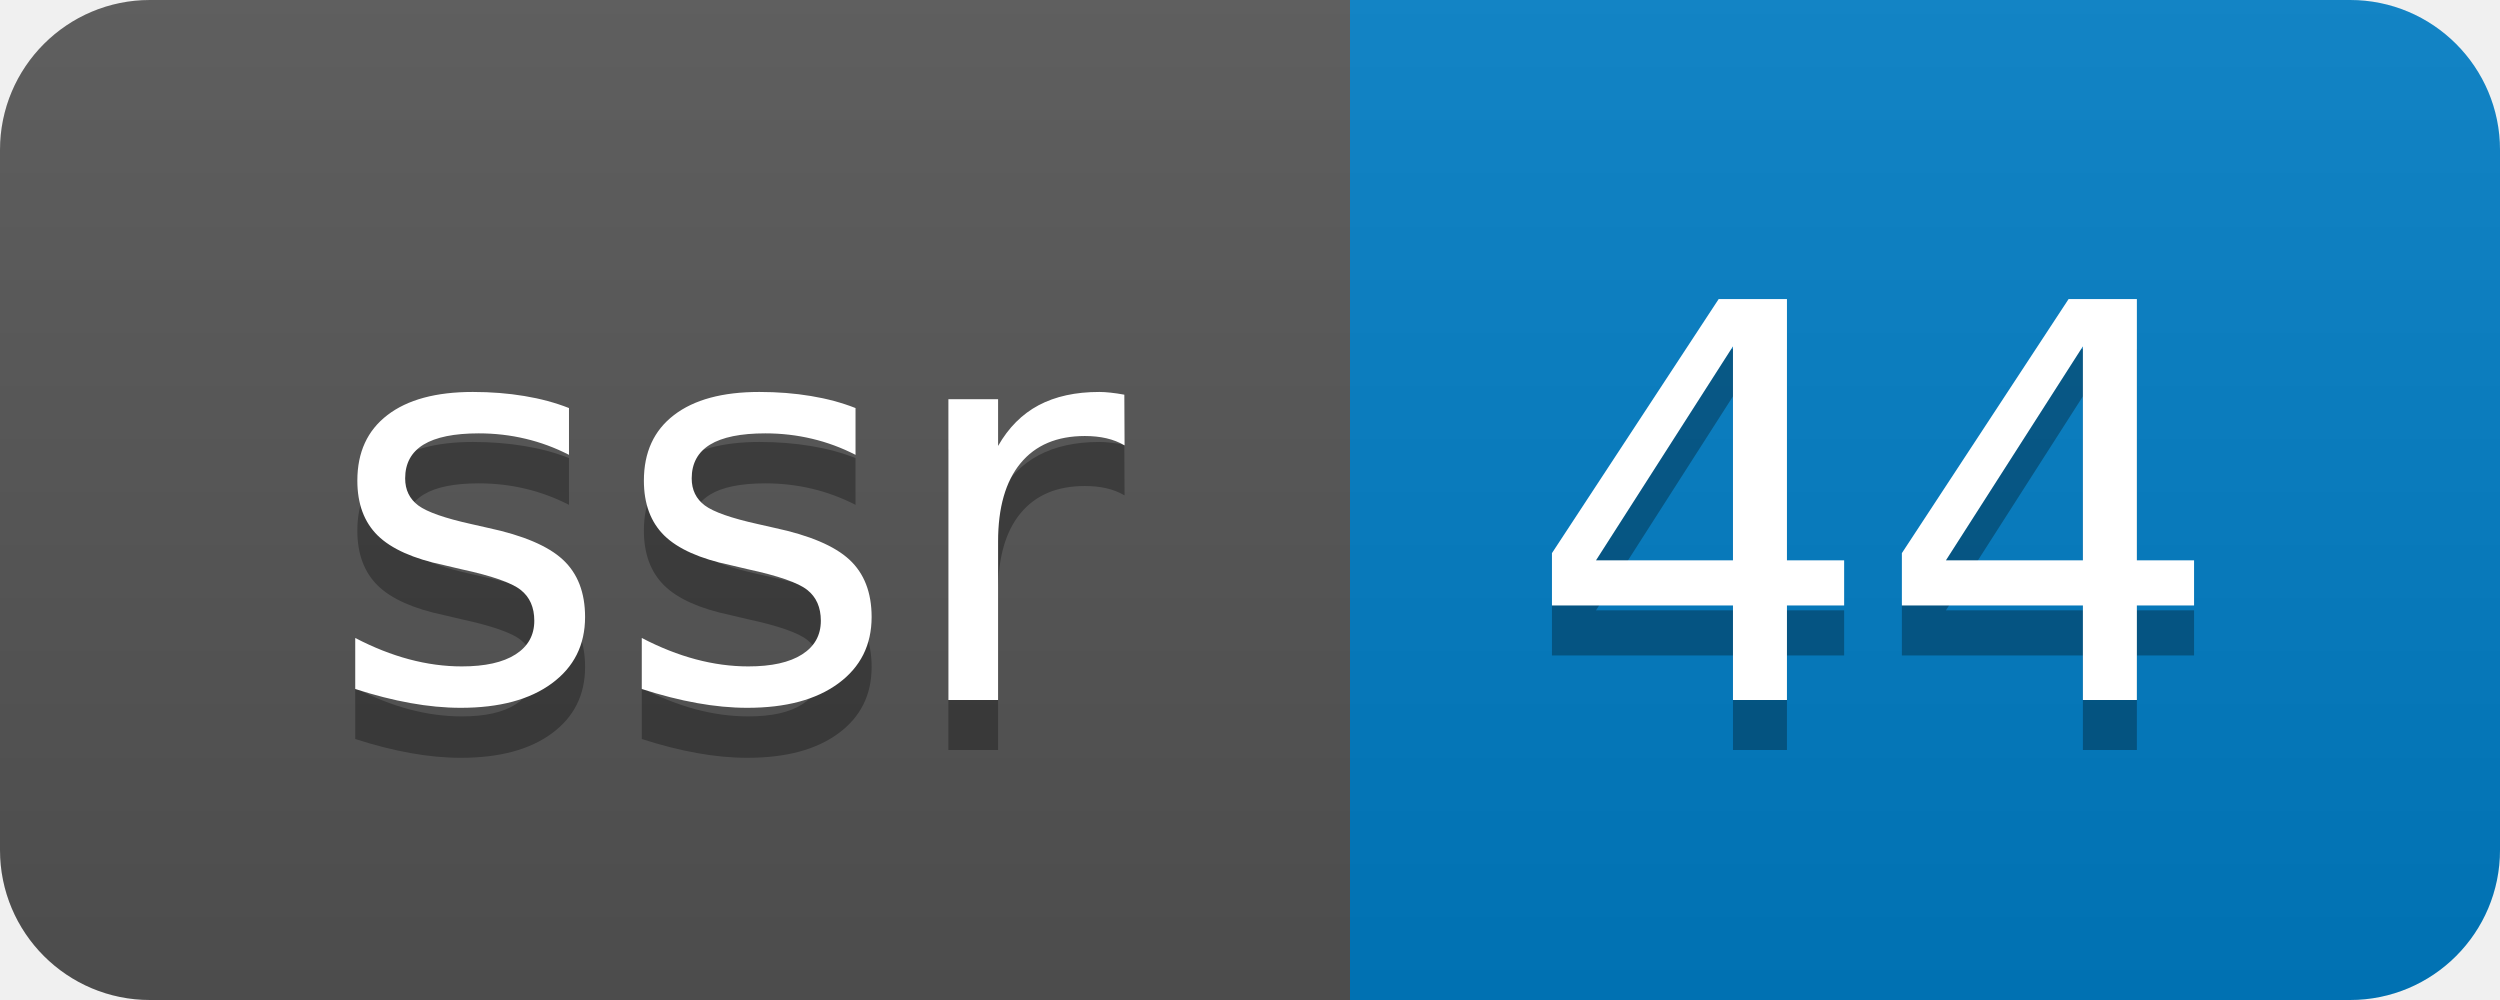
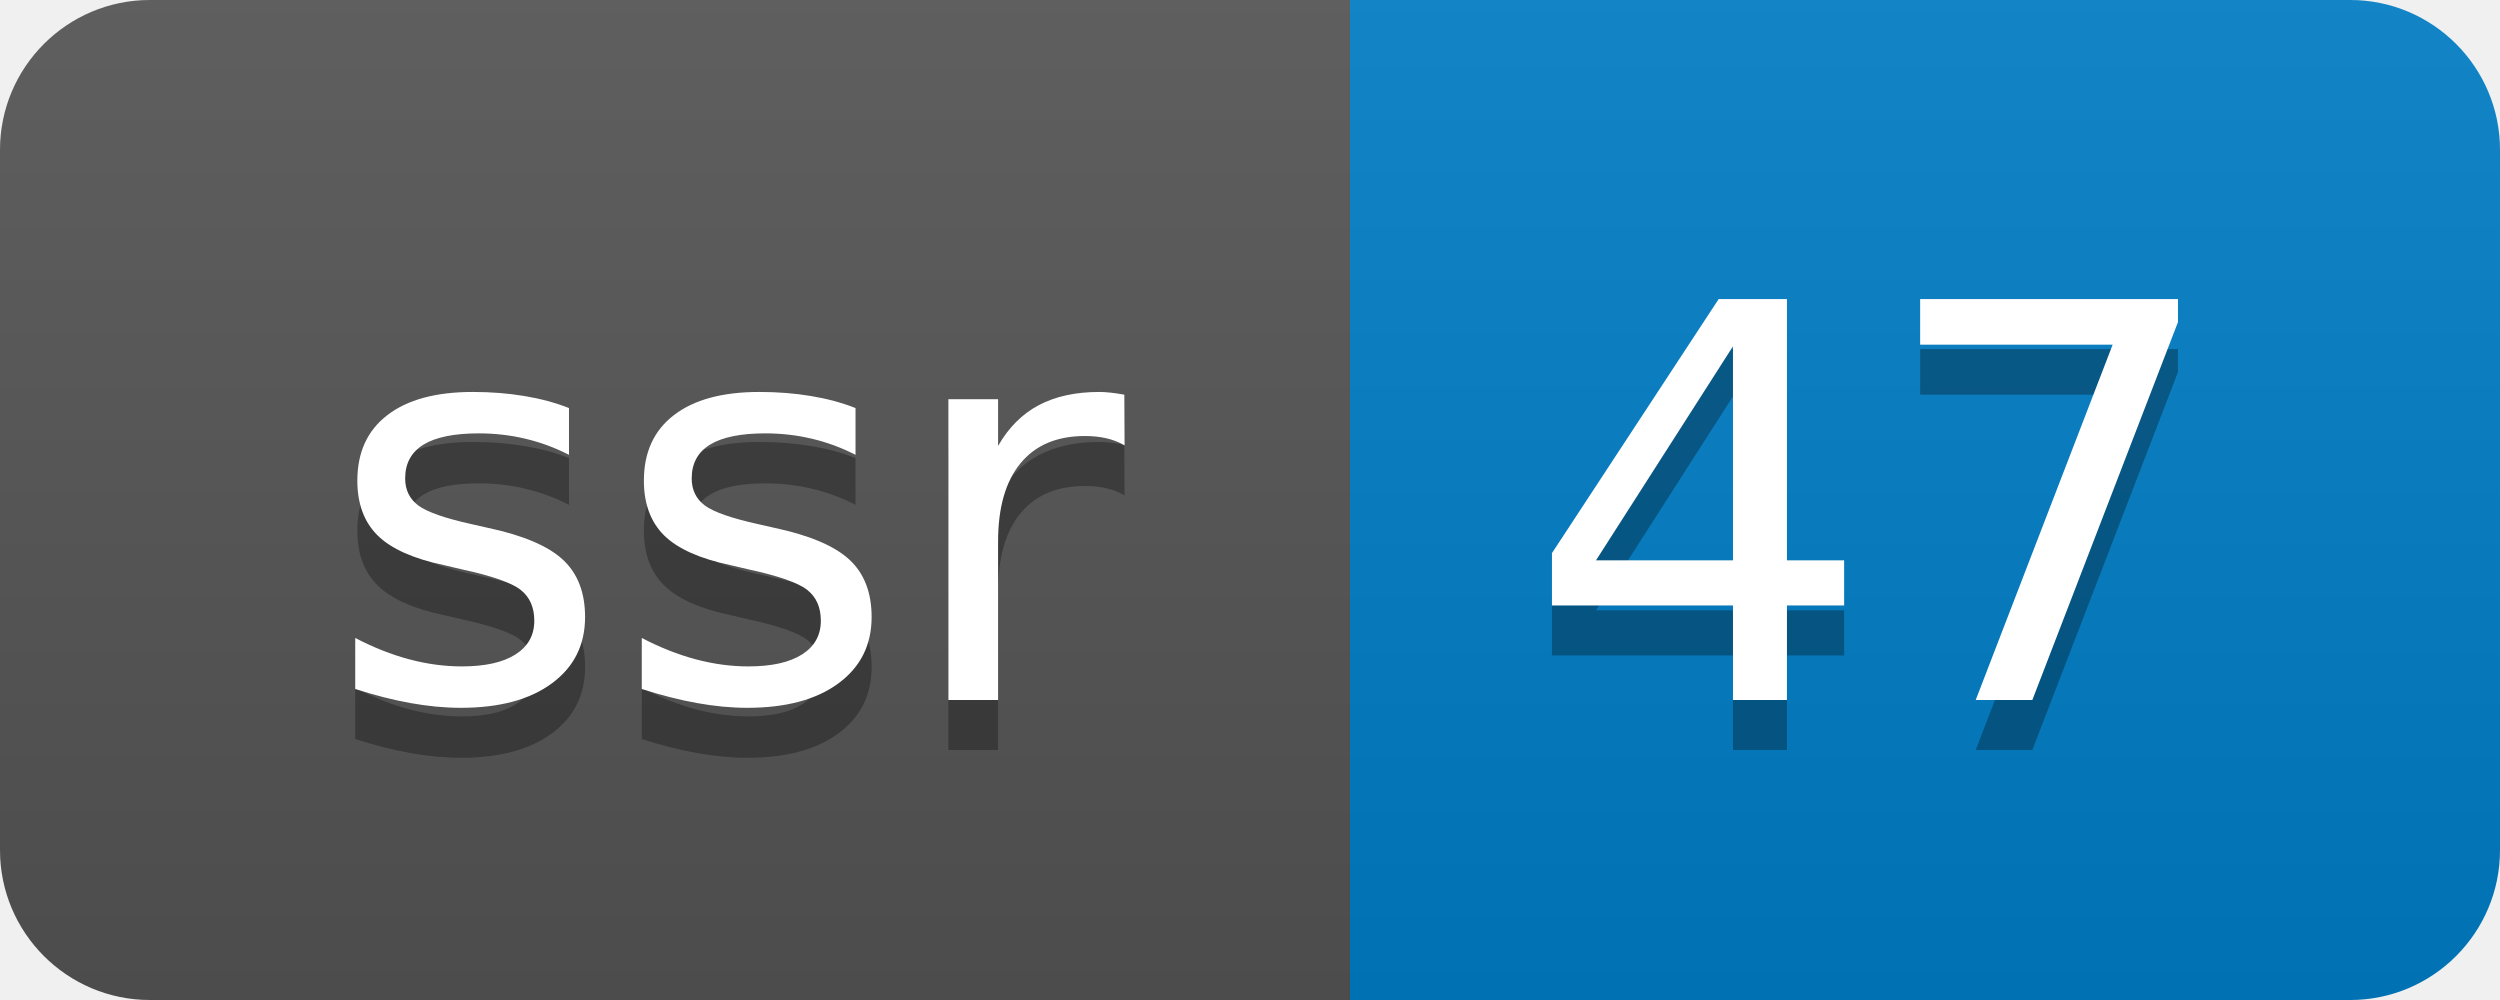
- <svg xmlns="http://www.w3.org/2000/svg" width="50" height="20" role="img" aria-label="ssr: 44">
+ <svg xmlns="http://www.w3.org/2000/svg" width="50" height="20" role="img" aria-label="ssr: 47">
  <linearGradient id="s" x2="0" y2="100%">
    <stop offset="0" stop-color="#bbb" stop-opacity=".1" />
    <stop offset="1" stop-opacity=".1" />
  </linearGradient>
  <clipPath id="r">
    <rect width="50" height="20" rx="3" fill="#fff" />
  </clipPath>
  <g clip-path="url(#r)">
    <rect width="27" height="20" fill="#555" />
    <rect x="27" width="23" height="20" fill="#007ec6" />
    <rect width="50" height="20" fill="url(#s)" />
  </g>
  <g fill="#fff" text-anchor="middle" font-family="Verdana,Geneva,DejaVu Sans,sans-serif" text-rendering="geometricPrecision" font-size="110">
    <text aria-hidden="true" x="145" y="150" fill="#010101" fill-opacity=".3" transform="scale(.1)" textLength="170">ssr</text>
    <text x="145" y="140" transform="scale(.1)" fill="#fff" textLength="170">ssr</text>
-     <text aria-hidden="true" x="375" y="150" fill="#010101" fill-opacity=".3" transform="scale(.1)" textLength="130">44</text>
-     <text x="375" y="140" transform="scale(.1)" fill="#fff" textLength="130">44</text>
+     <text aria-hidden="true" x="375" y="150" fill="#010101" fill-opacity=".3" transform="scale(.1)" textLength="130">47</text>
+     <text x="375" y="140" transform="scale(.1)" fill="#fff" textLength="130">47</text>
  </g>
</svg>
